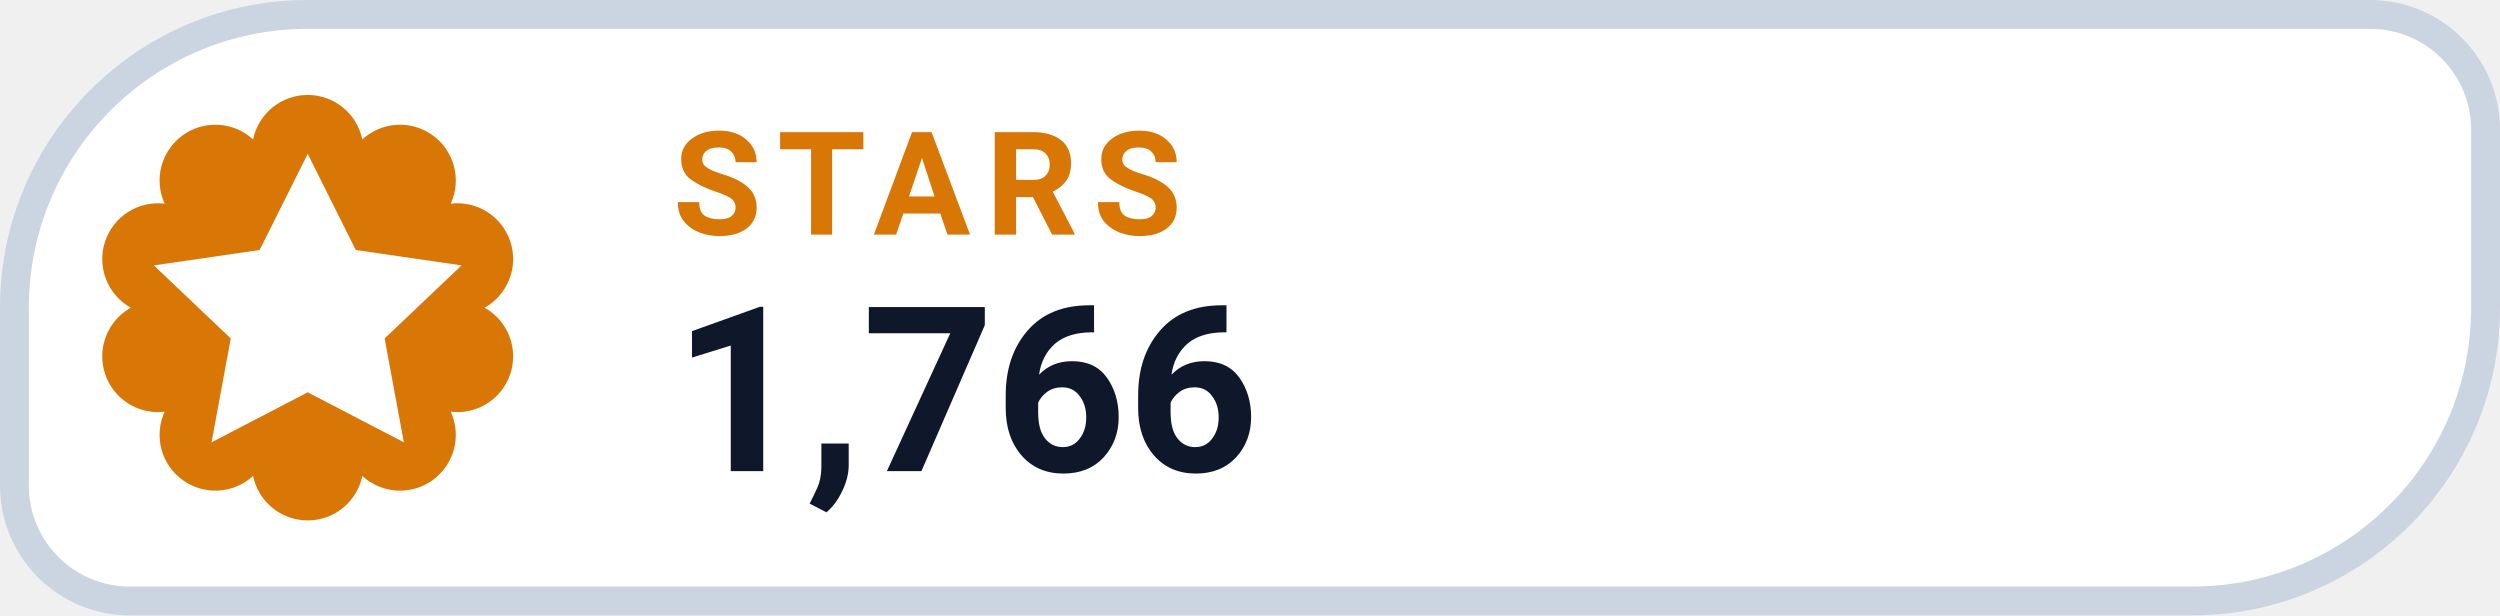
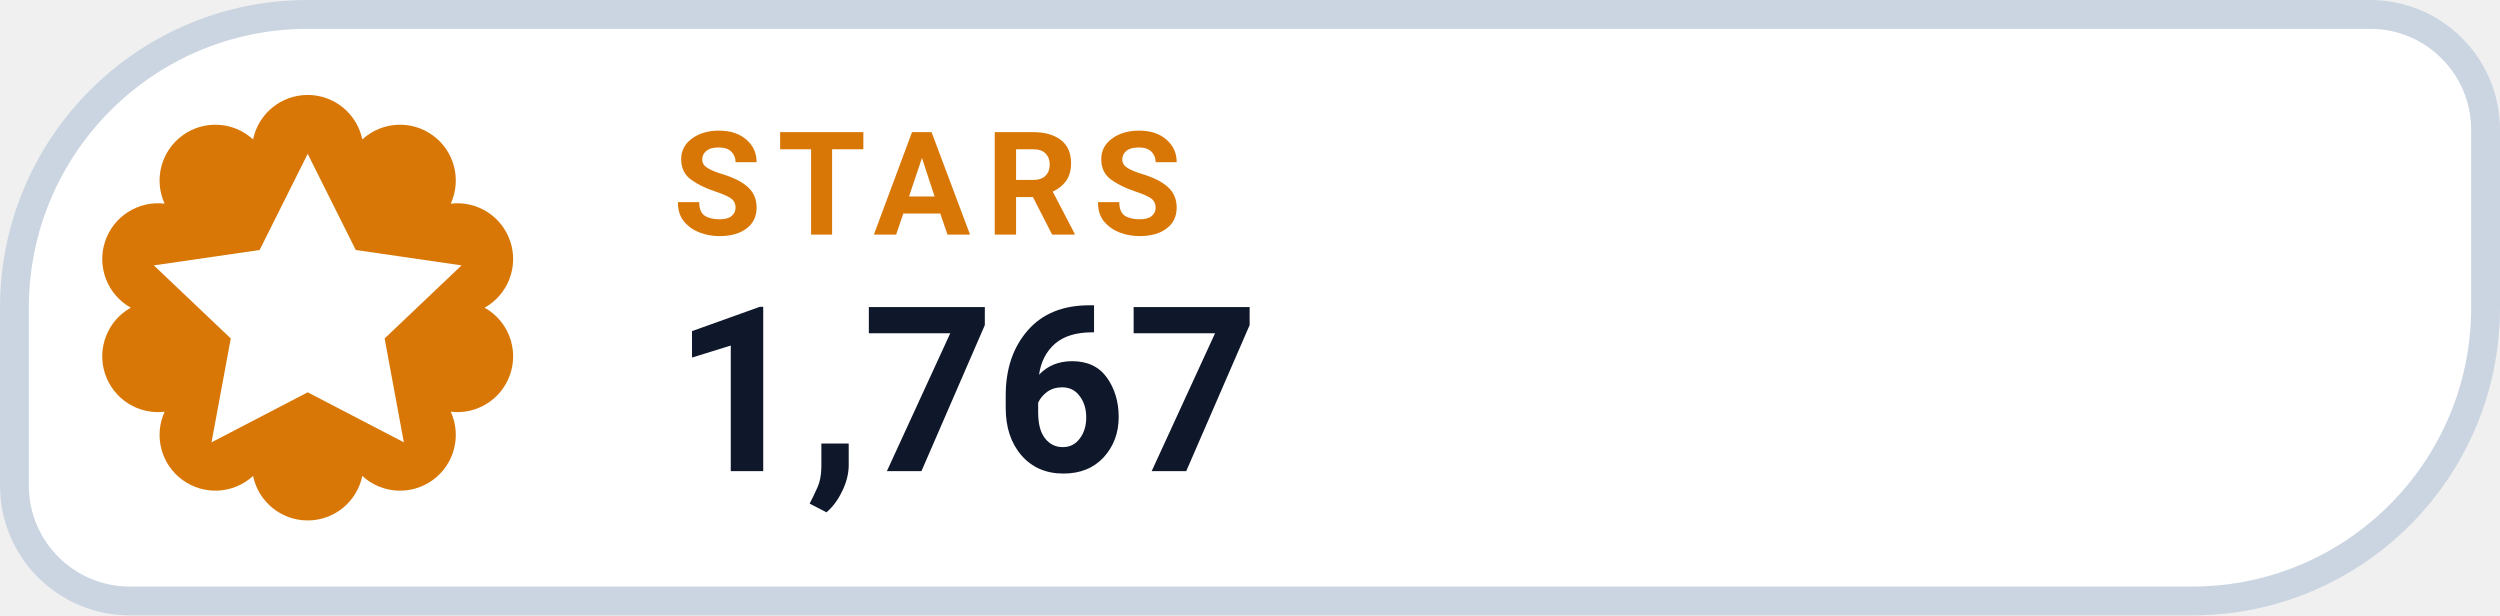
- <svg xmlns="http://www.w3.org/2000/svg" width="130" height="32" viewBox="0 0 130 32" role="img" aria-label="STARS 1,766">
+ <svg xmlns="http://www.w3.org/2000/svg" width="130" height="32" viewBox="0 0 130 32" role="img" aria-label="STARS 1,767">
  <path d="M 16.00 0.75 H 123.25 A 6.00 6.00 0 0 1 129.25 6.75 V 16.00 A 15.25 15.25 0 0 1 114.00 31.25 H 6.75 A 6.00 6.00 0 0 1 0.75 25.25 V 16.00 A 15.25 15.25 0 0 1 16.00 0.75 Z" fill="#FFFFFF" stroke="#CBD5E1" stroke-width="1.5" />
  <path d="M 13.16 7.25 A 2.90 2.90 0 0 1 18.84 7.25 A 2.90 2.90 0 0 1 23.44 10.59 A 2.90 2.90 0 0 1 25.20 16.00 A 2.90 2.90 0 0 1 23.44 21.41 A 2.90 2.90 0 0 1 18.84 24.75 A 2.90 2.90 0 0 1 13.16 24.75 A 2.90 2.90 0 0 1 8.56 21.41 A 2.90 2.90 0 0 1 6.80 16.00 A 2.90 2.90 0 0 1 8.56 10.59 A 2.90 2.90 0 0 1 13.16 7.25 Z" fill="#D97706" />
  <g transform="translate(16 16)" style="color:#FFFFFF;">
    <path d="M0 -8 l2.5 5 5.5 .8 -4 3.8 1 5.4 -5 -2.6 -5 2.6 1 -5.4 -4 -3.8 5.5 -.8 Z" fill="currentColor" />
  </g>
  <text x="35" y="12.2" fill="#D97706" font-family="-apple-system,BlinkMacSystemFont,'Segoe UI',Roboto,Helvetica,Arial,sans-serif" font-size="7.5" font-weight="700" letter-spacing=".8">STARS</text>
-   <text x="35" y="24.5" fill="#0F172A" font-family="-apple-system,BlinkMacSystemFont,'Segoe UI',Roboto,Helvetica,Arial,sans-serif" font-size="12" font-weight="750">1,766</text>
+   <text x="35" y="24.5" fill="#0F172A" font-family="-apple-system,BlinkMacSystemFont,'Segoe UI',Roboto,Helvetica,Arial,sans-serif" font-size="12" font-weight="750">1,767</text>
</svg>
